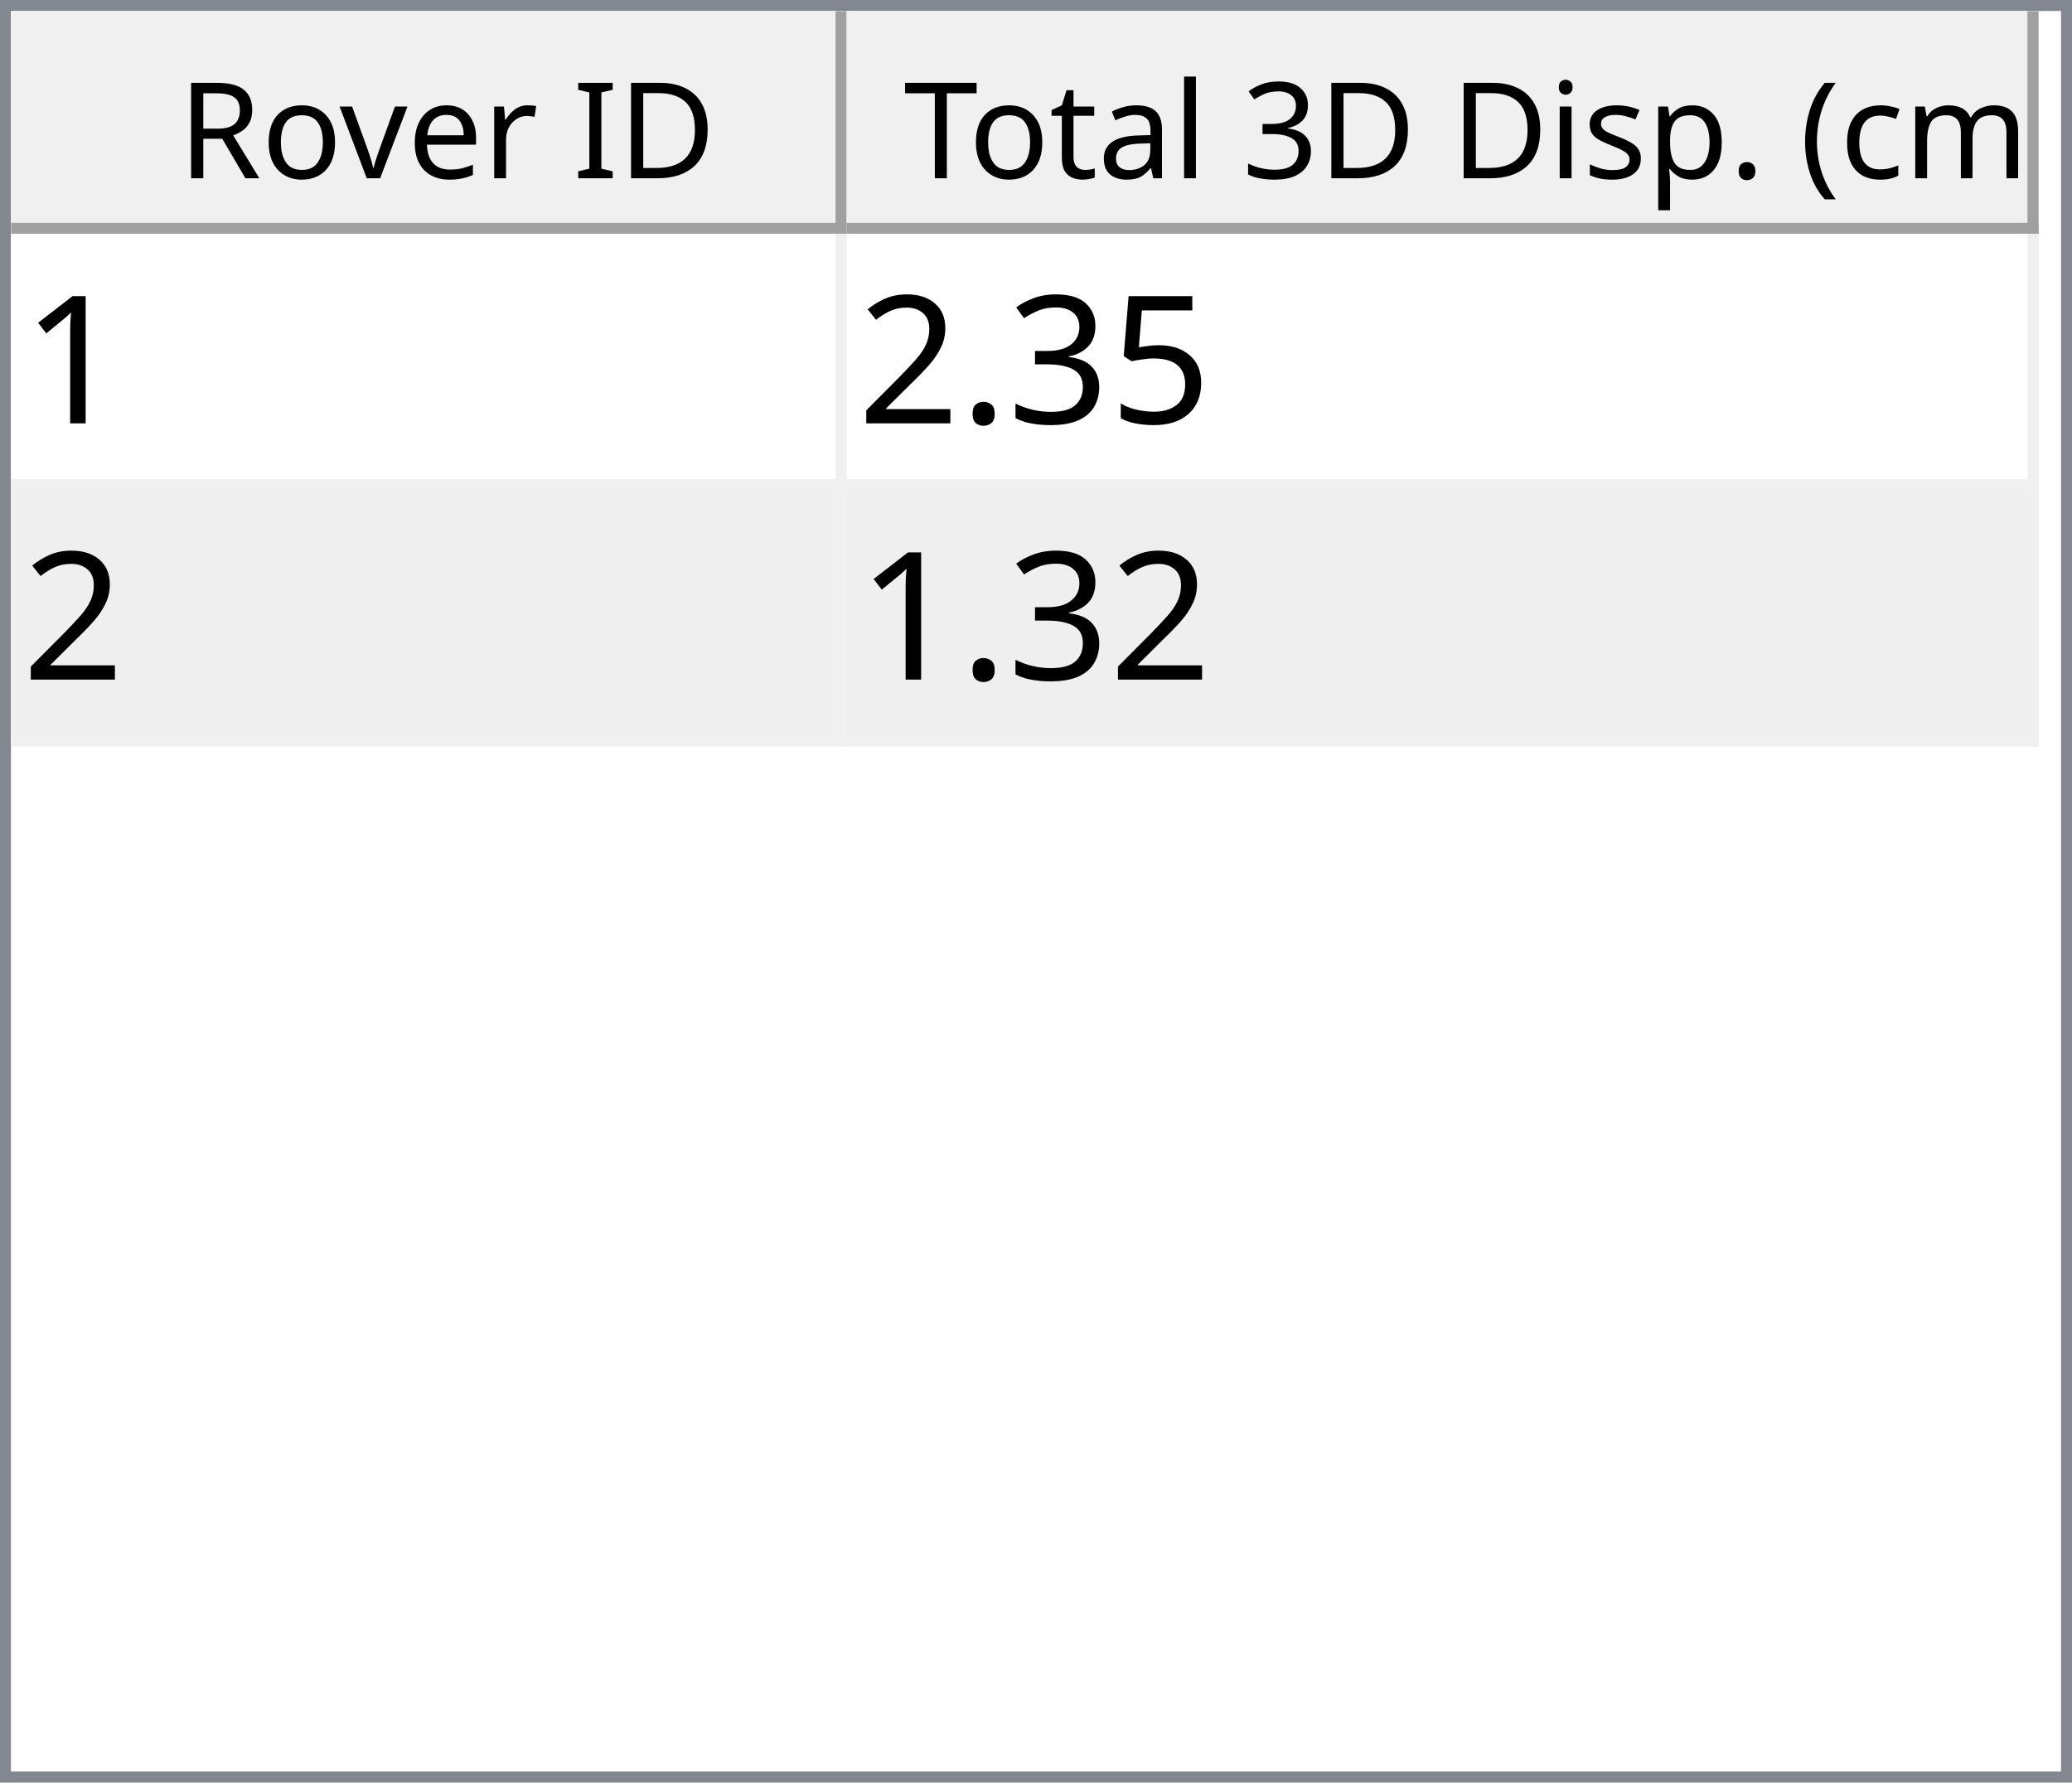
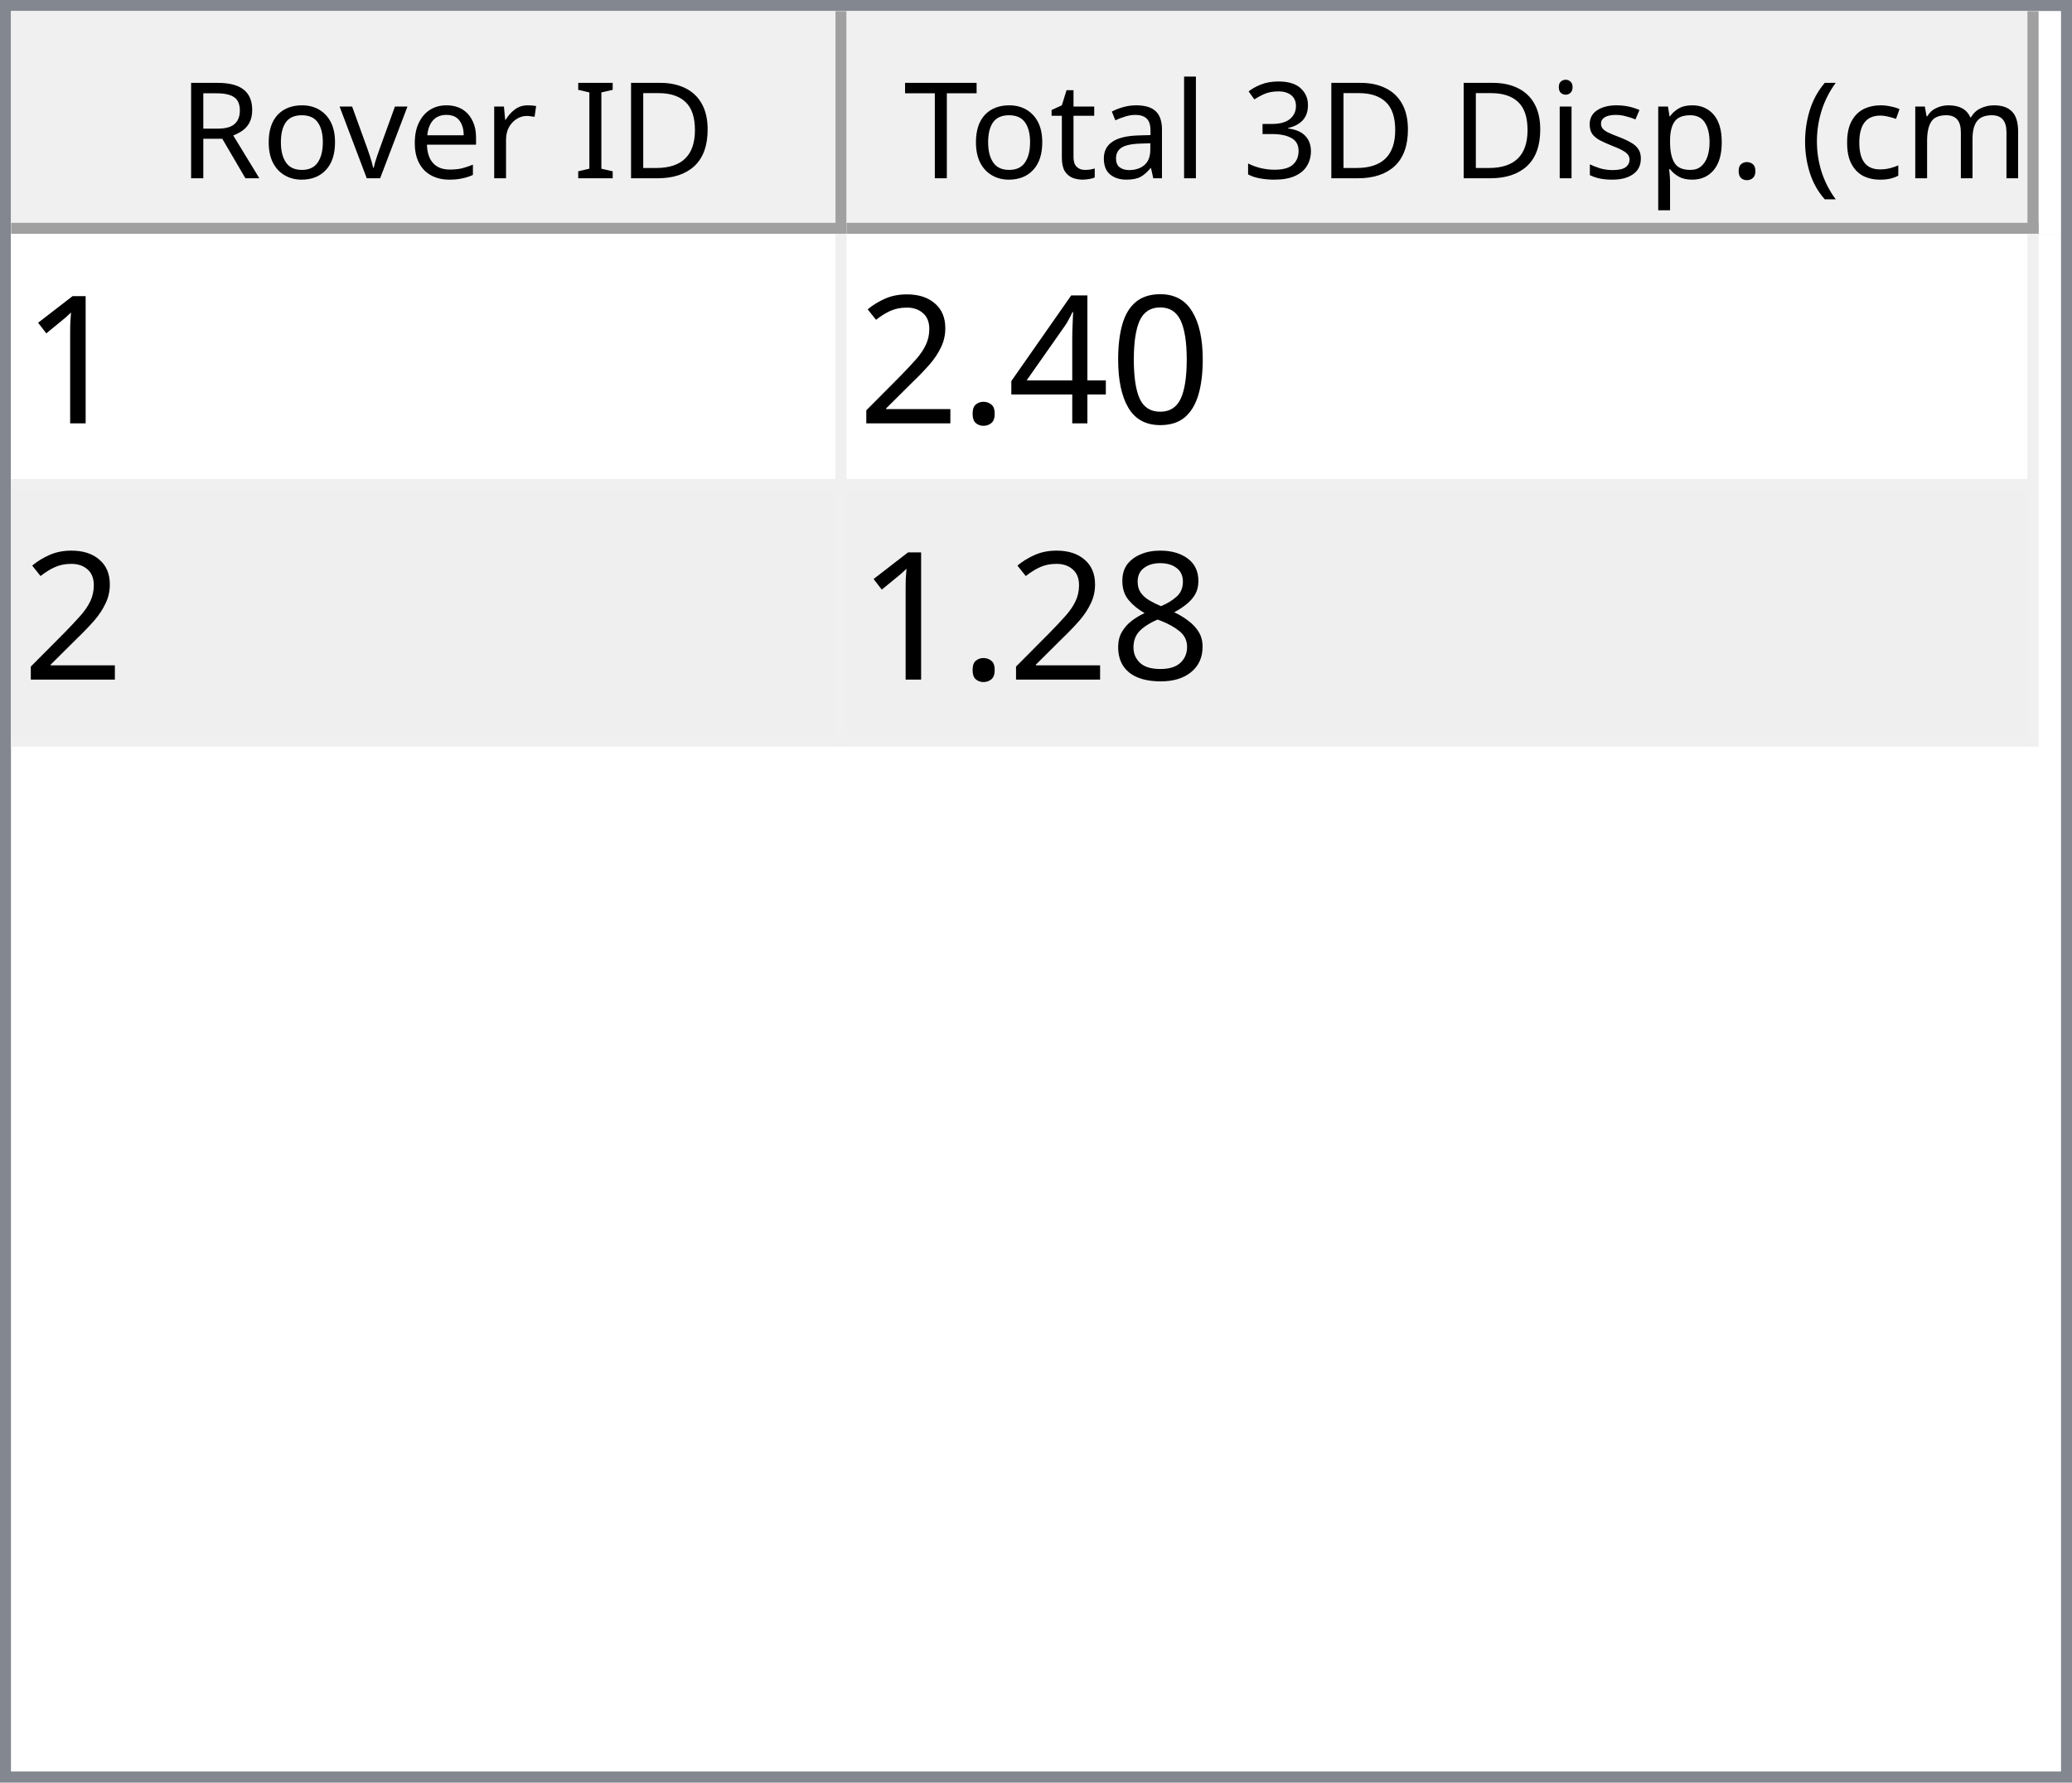
<svg xmlns="http://www.w3.org/2000/svg" style="fill-opacity:1; color-rendering:auto; color-interpolation:auto; text-rendering:auto; stroke:black; stroke-linecap:square; stroke-miterlimit:10; shape-rendering:auto; stroke-opacity:1; fill:black; stroke-dasharray:none; font-weight:normal; stroke-width:1; font-family:'Dialog'; font-style:normal; stroke-linejoin:miter; font-size:12px; stroke-dashoffset:0; image-rendering:auto;" width="186" height="160">
  <defs id="genericDefs" />
  <g>
    <defs id="defs1">
      <clipPath clipPathUnits="userSpaceOnUse" id="clipPath1">
        <path d="M0 0 L186 0 L186 160 L0 160 L0 0 Z" />
      </clipPath>
      <clipPath clipPathUnits="userSpaceOnUse" id="clipPath2">
        <path d="M0 0 L0 160 L186 160 L186 0 Z" />
      </clipPath>
      <clipPath clipPathUnits="userSpaceOnUse" id="clipPath3">
        <path d="M0 0 L0 20 L184 20 L184 0 Z" />
      </clipPath>
      <clipPath clipPathUnits="userSpaceOnUse" id="clipPath4">
        <path d="M0 0 L0 20 L75 20 L75 0 Z" />
      </clipPath>
      <clipPath clipPathUnits="userSpaceOnUse" id="clipPath5">
        <path d="M1 1 L1 19 L74 19 L74 1 Z" />
      </clipPath>
      <clipPath clipPathUnits="userSpaceOnUse" id="clipPath6">
        <path d="M0 0 L0 18 L73 18 L73 0 Z" />
      </clipPath>
      <clipPath clipPathUnits="userSpaceOnUse" id="clipPath7">
        <path d="M-0.5 -0.5 L-0.5 19.5 L74.5 19.5 L74.5 -0.5 Z" />
      </clipPath>
      <clipPath clipPathUnits="userSpaceOnUse" id="clipPath8">
        <path d="M0 0 L0 20 L107 20 L107 0 Z" />
      </clipPath>
      <clipPath clipPathUnits="userSpaceOnUse" id="clipPath9">
        <path d="M1 1 L1 19 L106 19 L106 1 Z" />
      </clipPath>
      <clipPath clipPathUnits="userSpaceOnUse" id="clipPath10">
        <path d="M0 0 L0 18 L105 18 L105 0 Z" />
      </clipPath>
      <clipPath clipPathUnits="userSpaceOnUse" id="clipPath11">
        <path d="M-0.5 -0.5 L-0.5 19.5 L106.5 19.5 L106.5 -0.5 Z" />
      </clipPath>
      <clipPath clipPathUnits="userSpaceOnUse" id="clipPath12">
        <path d="M0 0 L0 138 L184 138 L184 0 Z" />
      </clipPath>
      <clipPath clipPathUnits="userSpaceOnUse" id="clipPath13">
        <path d="M0 0 L0 46 L182 46 L182 0 Z" />
      </clipPath>
      <clipPath clipPathUnits="userSpaceOnUse" id="clipPath14">
        <path d="M-0.5 -0.5 L-0.5 45.5 L181.5 45.5 L181.5 -0.5 Z" />
      </clipPath>
      <clipPath clipPathUnits="userSpaceOnUse" id="clipPath15">
        <path d="M0 0 L0 22 L74 22 L74 0 Z" />
      </clipPath>
      <clipPath clipPathUnits="userSpaceOnUse" id="clipPath16">
        <path d="M0 0 L0 22 L106 22 L106 0 Z" />
      </clipPath>
      <font horiz-adv-x="64.551" id="font1">
        <font-face ascent="107.91" descent="25.098" units-per-em="100" style="font-style:normal; font-family:Segoe UI; font-weight:normal;" />
        <missing-glyph horiz-adv-x="64.551" d="M8.109 0 L8.109 68.266 L56.453 68.266 L56.453 0 L8.109 0 ZM15.328 7.234 L49.219 7.234 L49.219 61.031 L15.328 61.031 L15.328 7.234 Z" />
        <glyph unicode="D" horiz-adv-x="70.117" d="M9.188 0 L9.188 70.016 L28.516 70.016 Q65.531 70.016 65.531 35.891 Q65.531 19.672 55.25 9.836 Q44.969 0 27.734 0 L9.188 0 ZM17.391 62.594 L17.391 7.422 L27.828 7.422 Q41.609 7.422 49.273 14.797 Q56.938 22.172 56.938 35.688 Q56.938 62.594 28.328 62.594 L17.391 62.594 Z" />
        <glyph unicode="I" horiz-adv-x="26.611" d="M17.391 0 L9.188 0 L9.188 70.016 L17.391 70.016 L17.391 0 Z" />
        <glyph unicode=" " horiz-adv-x="27.393" d="" />
        <glyph unicode="r" horiz-adv-x="34.766" d="M34.188 41.891 Q32.078 43.5 28.125 43.5 Q23 43.5 19.555 38.672 Q16.109 33.844 16.109 25.484 L16.109 0 L8.109 0 L8.109 50 L16.109 50 L16.109 39.703 L16.312 39.703 Q18.016 44.969 21.531 47.922 Q25.047 50.875 29.391 50.875 Q32.516 50.875 34.188 50.203 L34.188 41.891 Z" />
        <glyph unicode="e" horiz-adv-x="52.295" d="M48.297 23 L12.984 23 Q13.188 14.656 17.484 10.109 Q21.781 5.562 29.297 5.562 Q37.75 5.562 44.828 11.141 L44.828 3.609 Q38.234 -1.172 27.391 -1.172 Q16.797 -1.172 10.742 5.641 Q4.688 12.453 4.688 24.812 Q4.688 36.469 11.305 43.82 Q17.922 51.172 27.734 51.172 Q37.547 51.172 42.922 44.828 Q48.297 38.484 48.297 27.203 L48.297 23 ZM40.094 29.781 Q40.047 36.719 36.75 40.578 Q33.453 44.438 27.594 44.438 Q21.922 44.438 17.969 40.383 Q14.016 36.328 13.094 29.781 L40.094 29.781 Z" />
        <glyph unicode="v" horiz-adv-x="47.9" d="M47.406 50 L27.484 0 L19.625 0 L0.688 50 L9.469 50 L22.172 13.672 Q23.578 9.672 23.922 6.688 L24.125 6.688 Q24.609 10.453 25.688 13.484 L38.969 50 L47.406 50 Z" />
        <glyph unicode="o" horiz-adv-x="58.594" d="M29 -1.172 Q17.922 -1.172 11.305 5.836 Q4.688 12.844 4.688 24.422 Q4.688 37.016 11.57 44.094 Q18.453 51.172 30.172 51.172 Q41.359 51.172 47.633 44.289 Q53.906 37.406 53.906 25.203 Q53.906 13.234 47.141 6.031 Q40.375 -1.172 29 -1.172 ZM29.594 44.438 Q21.875 44.438 17.383 39.188 Q12.891 33.938 12.891 24.703 Q12.891 15.828 17.43 10.695 Q21.969 5.562 29.594 5.562 Q37.359 5.562 41.531 10.594 Q45.703 15.625 45.703 24.906 Q45.703 34.281 41.531 39.359 Q37.359 44.438 29.594 44.438 Z" />
        <glyph unicode="R" horiz-adv-x="59.814" d="M59.375 0 L49.609 0 L37.891 19.625 Q36.281 22.359 34.766 24.289 Q33.25 26.219 31.664 27.438 Q30.078 28.656 28.25 29.219 Q26.422 29.781 24.125 29.781 L17.391 29.781 L17.391 0 L9.188 0 L9.188 70.016 L30.078 70.016 Q34.672 70.016 38.555 68.867 Q42.438 67.719 45.289 65.375 Q48.141 63.031 49.758 59.547 Q51.375 56.062 51.375 51.375 Q51.375 47.703 50.273 44.656 Q49.172 41.609 47.148 39.211 Q45.125 36.812 42.266 35.133 Q39.406 33.453 35.844 32.516 L35.844 32.328 Q37.594 31.547 38.891 30.547 Q40.188 29.547 41.359 28.18 Q42.531 26.812 43.68 25.078 Q44.828 23.344 46.234 21.047 L59.375 0 ZM17.391 62.594 L17.391 37.203 L28.516 37.203 Q31.594 37.203 34.203 38.133 Q36.812 39.062 38.719 40.797 Q40.625 42.531 41.703 45.047 Q42.781 47.562 42.781 50.688 Q42.781 56.297 39.141 59.445 Q35.5 62.594 28.609 62.594 L17.391 62.594 Z" />
        <glyph unicode=")" horiz-adv-x="30.176" d="M8.297 -15.922 L1.172 -15.922 Q16.406 2.344 16.406 26.812 Q16.406 51.469 1.078 70.016 L8.297 70.016 Q23.531 52.156 23.531 26.703 Q23.531 1.375 8.297 -15.922 Z" />
        <glyph unicode="m" horiz-adv-x="86.133" d="M79.109 0 L71.094 0 L71.094 28.719 Q71.094 37.016 68.531 40.727 Q65.969 44.438 59.906 44.438 Q54.781 44.438 51.195 39.75 Q47.609 35.062 47.609 28.516 L47.609 0 L39.594 0 L39.594 29.688 Q39.594 44.438 28.219 44.438 Q22.953 44.438 19.531 40.016 Q16.109 35.594 16.109 28.516 L16.109 0 L8.109 0 L8.109 50 L16.109 50 L16.109 42.094 L16.312 42.094 Q21.625 51.172 31.844 51.172 Q36.969 51.172 40.773 48.312 Q44.578 45.453 46 40.828 Q51.562 51.172 62.594 51.172 Q79.109 51.172 79.109 30.812 L79.109 0 Z" />
        <glyph unicode="c" horiz-adv-x="46.191" d="M42.188 2.297 Q36.422 -1.172 28.516 -1.172 Q17.828 -1.172 11.258 5.789 Q4.688 12.75 4.688 23.828 Q4.688 36.188 11.766 43.68 Q18.844 51.172 30.672 51.172 Q37.25 51.172 42.281 48.734 L42.281 40.531 Q36.719 44.438 30.375 44.438 Q22.703 44.438 17.797 38.945 Q12.891 33.453 12.891 24.516 Q12.891 15.719 17.508 10.641 Q22.125 5.562 29.891 5.562 Q36.422 5.562 42.188 9.906 L42.188 2.297 Z" />
        <glyph unicode="(" horiz-adv-x="30.176" d="M29.109 -15.922 L21.969 -15.922 Q6.844 1.375 6.844 26.703 Q6.844 52.156 21.969 70.016 L29.203 70.016 Q13.875 51.469 13.875 26.812 Q13.875 2.344 29.109 -15.922 Z" />
        <glyph unicode="." horiz-adv-x="21.68" d="M10.891 -1.078 Q8.641 -1.078 7.055 0.539 Q5.469 2.156 5.469 4.391 Q5.469 6.641 7.055 8.273 Q8.641 9.906 10.891 9.906 Q13.188 9.906 14.797 8.273 Q16.406 6.641 16.406 4.391 Q16.406 2.156 14.797 0.539 Q13.188 -1.078 10.891 -1.078 Z" />
        <glyph unicode="p" horiz-adv-x="58.789" d="M16.312 7.234 L16.109 7.234 L16.109 -23 L8.109 -23 L8.109 50 L16.109 50 L16.109 41.219 L16.312 41.219 Q22.219 51.172 33.594 51.172 Q43.266 51.172 48.688 44.461 Q54.109 37.75 54.109 26.469 Q54.109 13.922 48 6.375 Q41.891 -1.172 31.297 -1.172 Q21.578 -1.172 16.312 7.234 ZM16.109 27.391 L16.109 20.406 Q16.109 14.203 20.141 9.883 Q24.172 5.562 30.375 5.562 Q37.641 5.562 41.773 11.133 Q45.906 16.703 45.906 26.609 Q45.906 34.969 42.047 39.703 Q38.188 44.438 31.594 44.438 Q24.609 44.438 20.359 39.578 Q16.109 34.719 16.109 27.391 Z" />
        <glyph unicode="s" horiz-adv-x="42.432" d="M5.078 1.812 L5.078 10.406 Q11.625 5.562 19.484 5.562 Q30.031 5.562 30.031 12.594 Q30.031 14.594 29.125 15.992 Q28.219 17.391 26.68 18.461 Q25.141 19.531 23.07 20.383 Q21 21.234 18.609 22.172 Q15.281 23.484 12.766 24.828 Q10.25 26.172 8.57 27.859 Q6.891 29.547 6.031 31.695 Q5.172 33.844 5.172 36.719 Q5.172 40.234 6.789 42.945 Q8.406 45.656 11.086 47.484 Q13.766 49.312 17.211 50.242 Q20.656 51.172 24.312 51.172 Q30.812 51.172 35.938 48.922 L35.938 40.828 Q30.422 44.438 23.25 44.438 Q21 44.438 19.195 43.922 Q17.391 43.406 16.094 42.477 Q14.797 41.547 14.086 40.258 Q13.375 38.969 13.375 37.406 Q13.375 35.453 14.086 34.133 Q14.797 32.812 16.164 31.789 Q17.531 30.766 19.484 29.938 Q21.438 29.109 23.922 28.125 Q27.25 26.859 29.883 25.516 Q32.516 24.172 34.375 22.484 Q36.234 20.797 37.234 18.602 Q38.234 16.406 38.234 13.375 Q38.234 9.672 36.602 6.938 Q34.969 4.203 32.234 2.398 Q29.5 0.594 25.93 -0.289 Q22.359 -1.172 18.453 -1.172 Q10.75 -1.172 5.078 1.812 Z" />
        <glyph unicode="i" horiz-adv-x="24.219" d="M12.203 62.703 Q10.062 62.703 8.547 64.164 Q7.031 65.625 7.031 67.875 Q7.031 70.125 8.547 71.609 Q10.062 73.094 12.203 73.094 Q14.406 73.094 15.945 71.609 Q17.484 70.125 17.484 67.875 Q17.484 65.719 15.945 64.211 Q14.406 62.703 12.203 62.703 ZM16.109 0 L8.109 0 L8.109 50 L16.109 50 L16.109 0 Z" />
        <glyph unicode="3" horiz-adv-x="53.906" d="M46.531 19.828 Q46.531 15.094 44.75 11.211 Q42.969 7.328 39.719 4.57 Q36.469 1.812 31.93 0.297 Q27.391 -1.219 21.922 -1.219 Q11.922 -1.219 6 2.594 L6 11.188 Q13.094 5.609 22.219 5.609 Q25.875 5.609 28.828 6.539 Q31.781 7.469 33.906 9.227 Q36.031 10.984 37.18 13.477 Q38.328 15.969 38.328 19.094 Q38.328 32.812 18.797 32.812 L12.984 32.812 L12.984 39.594 L18.5 39.594 Q35.797 39.594 35.797 52.484 Q35.797 64.406 22.609 64.406 Q15.188 64.406 8.688 59.422 L8.688 67.188 Q15.375 71.188 24.609 71.188 Q29 71.188 32.57 69.969 Q36.141 68.75 38.68 66.555 Q41.219 64.359 42.609 61.281 Q44 58.203 44 54.5 Q44 40.672 30.031 36.719 L30.031 36.531 Q33.594 36.141 36.625 34.797 Q39.656 33.453 41.852 31.305 Q44.047 29.156 45.289 26.25 Q46.531 23.344 46.531 19.828 Z" />
        <glyph unicode="l" horiz-adv-x="24.219" d="M16.109 0 L8.109 0 L8.109 74.031 L16.109 74.031 L16.109 0 Z" />
        <glyph unicode="a" horiz-adv-x="50.879" d="M43.891 0 L35.891 0 L35.891 7.812 L35.688 7.812 Q30.469 -1.172 20.312 -1.172 Q12.844 -1.172 8.617 2.781 Q4.391 6.734 4.391 13.281 Q4.391 27.297 20.906 29.594 L35.891 31.688 Q35.891 44.438 25.594 44.438 Q16.547 44.438 9.281 38.281 L9.281 46.484 Q16.656 51.172 26.266 51.172 Q43.891 51.172 43.891 32.516 L43.891 0 ZM35.891 25.297 L23.828 23.641 Q18.266 22.859 15.43 20.875 Q12.594 18.891 12.594 13.875 Q12.594 10.203 15.211 7.883 Q17.828 5.562 22.172 5.562 Q28.125 5.562 32.008 9.742 Q35.891 13.922 35.891 20.312 L35.891 25.297 Z" />
        <glyph unicode="t" horiz-adv-x="33.887" d="M31.297 0.484 Q28.469 -1.078 23.828 -1.078 Q10.688 -1.078 10.688 13.578 L10.688 43.172 L2.094 43.172 L2.094 50 L10.688 50 L10.688 62.203 L18.703 64.797 L18.703 50 L31.297 50 L31.297 43.172 L18.703 43.172 L18.703 14.984 Q18.703 9.969 20.414 7.82 Q22.125 5.672 26.078 5.672 Q29.109 5.672 31.297 7.328 L31.297 0.484 Z" />
        <glyph unicode="T" horiz-adv-x="52.393" d="M50.594 62.594 L30.375 62.594 L30.375 0 L22.172 0 L22.172 62.594 L2 62.594 L2 70.016 L50.594 70.016 L50.594 62.594 Z" />
      </font>
      <font horiz-adv-x="75.0" id="font2">
        <font-face ascent="100.537" descent="21.973" units-per-em="100" style="font-style:normal; font-family:sans-serif; font-weight:normal;" />
        <missing-glyph horiz-adv-x="75.0" d="M12.5 0 L12.5 62.5 L62.5 62.5 L62.5 0 L12.5 0 ZM14.062 1.562 L60.938 1.562 L60.938 60.938 L14.062 60.938 L14.062 1.562 Z" />
        <glyph unicode="1" horiz-adv-x="55.615" d="M37.25 0 L28.469 0 L28.469 56 Q25.297 52.984 20.141 49.953 Q14.984 46.922 10.891 45.406 L10.891 53.906 Q18.266 57.375 23.781 62.305 Q29.297 67.234 31.594 71.875 L37.25 71.875 L37.25 0 Z" />
-         <glyph unicode="5" horiz-adv-x="55.615" d="M4.156 18.75 L13.375 19.531 Q14.406 12.797 18.141 9.398 Q21.875 6 27.156 6 Q33.5 6 37.891 10.789 Q42.281 15.578 42.281 23.484 Q42.281 31 38.062 35.352 Q33.844 39.703 27 39.703 Q22.75 39.703 19.336 37.773 Q15.922 35.844 13.969 32.766 L5.719 33.844 L12.641 70.609 L48.25 70.609 L48.25 62.203 L19.672 62.203 L15.828 42.969 Q22.266 47.469 29.344 47.469 Q38.719 47.469 45.164 40.969 Q51.609 34.469 51.609 24.266 Q51.609 14.547 45.953 7.469 Q39.062 -1.219 27.156 -1.219 Q17.391 -1.219 11.211 4.25 Q5.031 9.719 4.156 18.75 Z" />
-         <glyph unicode="3" horiz-adv-x="55.615" d="M4.203 18.891 L12.984 20.062 Q14.5 12.594 18.141 9.297 Q21.781 6 27 6 Q33.203 6 37.477 10.297 Q41.75 14.594 41.75 20.953 Q41.75 27 37.797 30.93 Q33.844 34.859 27.734 34.859 Q25.25 34.859 21.531 33.891 L22.516 41.609 Q23.391 41.5 23.922 41.5 Q29.547 41.5 34.039 44.43 Q38.531 47.359 38.531 53.469 Q38.531 58.297 35.258 61.477 Q31.984 64.656 26.812 64.656 Q21.688 64.656 18.266 61.43 Q14.844 58.203 13.875 51.766 L5.078 53.328 Q6.688 62.156 12.398 67.016 Q18.109 71.875 26.609 71.875 Q32.469 71.875 37.398 69.359 Q42.328 66.844 44.945 62.5 Q47.562 58.156 47.562 53.266 Q47.562 48.641 45.07 44.828 Q42.578 41.016 37.703 38.766 Q44.047 37.312 47.562 32.695 Q51.078 28.078 51.078 21.141 Q51.078 11.766 44.242 5.25 Q37.406 -1.266 26.953 -1.266 Q17.531 -1.266 11.305 4.352 Q5.078 9.969 4.203 18.891 Z" />
+         <glyph unicode="0" horiz-adv-x="55.615" d="M4.156 35.297 Q4.156 48 6.766 55.742 Q9.375 63.484 14.523 67.68 Q19.672 71.875 27.484 71.875 Q33.25 71.875 37.594 69.555 Q41.938 67.234 44.773 62.867 Q47.609 58.5 49.219 52.227 Q50.828 45.953 50.828 35.297 Q50.828 22.703 48.242 14.969 Q45.656 7.234 40.508 3.008 Q35.359 -1.219 27.484 -1.219 Q17.141 -1.219 11.234 6.203 Q4.156 15.141 4.156 35.297 ZM13.188 35.297 Q13.188 17.672 17.312 11.836 Q21.438 6 27.484 6 Q33.547 6 37.672 11.859 Q41.797 17.719 41.797 35.297 Q41.797 52.984 37.672 58.789 Q33.547 64.594 27.391 64.594 Q21.344 64.594 17.719 59.469 Q13.188 52.938 13.188 35.297 Z" />
+         <glyph unicode="4" horiz-adv-x="55.615" d="M32.328 0 L32.328 17.141 L1.266 17.141 L1.266 25.203 L33.938 71.578 L41.109 71.578 L41.109 25.203 L50.781 25.203 L50.781 17.141 L41.109 17.141 L41.109 0 L32.328 0 ZM32.328 25.203 L32.328 57.469 L9.906 25.203 L32.328 25.203 Z" />
        <glyph unicode="." horiz-adv-x="27.783" d="M9.078 0 L9.078 10.016 L19.094 10.016 L19.094 0 L9.078 0 Z" />
        <glyph unicode="2" horiz-adv-x="55.615" d="M50.344 8.453 L50.344 0 L3.031 0 Q2.938 3.172 4.047 6.109 Q5.859 10.938 9.836 15.625 Q13.812 20.312 21.344 26.469 Q33.016 36.031 37.117 41.625 Q41.219 47.219 41.219 52.203 Q41.219 57.422 37.477 61.008 Q33.734 64.594 27.734 64.594 Q21.391 64.594 17.578 60.789 Q13.766 56.984 13.719 50.25 L4.688 51.172 Q5.609 61.281 11.664 66.578 Q17.719 71.875 27.938 71.875 Q38.234 71.875 44.242 66.164 Q50.25 60.453 50.25 52 Q50.25 47.703 48.492 43.555 Q46.734 39.406 42.656 34.812 Q38.578 30.219 29.109 22.219 Q21.188 15.578 18.945 13.211 Q16.703 10.844 15.234 8.453 L50.344 8.453 Z" />
+         <glyph unicode="8" horiz-adv-x="55.615" d="M17.672 38.812 Q12.203 40.828 9.57 44.539 Q6.938 48.25 6.938 53.422 Q6.938 61.234 12.555 66.555 Q18.172 71.875 27.484 71.875 Q36.859 71.875 42.578 66.43 Q48.297 60.984 48.297 53.172 Q48.297 48.188 45.68 44.508 Q43.062 40.828 37.75 38.812 Q44.344 36.672 47.781 31.883 Q51.219 27.094 51.219 20.453 Q51.219 11.281 44.727 5.031 Q38.234 -1.219 27.641 -1.219 Q17.047 -1.219 10.547 5.055 Q4.047 11.328 4.047 20.703 Q4.047 27.688 7.594 32.398 Q11.141 37.109 17.672 38.812 ZM15.922 53.719 Q15.922 48.641 19.195 45.414 Q22.469 42.188 27.688 42.188 Q32.766 42.188 36.016 45.383 Q39.266 48.578 39.266 53.219 Q39.266 58.062 35.914 61.359 Q32.562 64.656 27.594 64.656 Q22.562 64.656 19.242 61.43 Q15.922 58.203 15.922 53.719 ZM13.094 20.656 Q13.094 16.891 14.875 13.375 Q16.656 9.859 20.172 7.93 Q23.688 6 27.734 6 Q34.031 6 38.133 10.055 Q42.234 14.109 42.234 20.359 Q42.234 26.703 38.016 30.859 Q33.797 35.016 27.438 35.016 Q21.234 35.016 17.164 30.914 Q13.094 26.812 13.094 20.656 Z" />
      </font>
    </defs>
    <g style="fill:white; stroke:white;">
      <rect x="0" y="0" width="186" style="clip-path:url(#clipPath1); stroke:none;" height="160" />
    </g>
    <g style="fill:white; text-rendering:optimizeSpeed; color-rendering:optimizeSpeed; image-rendering:optimizeSpeed; shape-rendering:crispEdges; stroke:white; color-interpolation:sRGB;">
      <rect x="0" width="186" height="160" y="0" style="stroke:none;" />
      <path style="stroke:none;" d="M0 160 L186 160 L186 0 L0 0 Z" />
    </g>
    <g style="fill:rgb(240,240,240); font-family:'Segoe UI'; stroke:rgb(240,240,240);">
      <rect x="0" y="0" width="186" style="clip-path:url(#clipPath2); stroke:none;" height="160" />
    </g>
    <g style="fill:rgb(130,135,144); font-family:'Segoe UI'; stroke:rgb(130,135,144);">
      <path d="M0 0 L186 0 L186 160 L0 160 L0 0 ZM1 1 L185 1 L185 159 L1 159 L1 1 Z" style="fill-rule:evenodd; clip-path:url(#clipPath2); stroke:none;" />
    </g>
    <g style="fill:white; font-family:'Segoe UI'; stroke:white;" transform="translate(1,1)">
      <rect x="0" y="0" width="184" style="clip-path:url(#clipPath3); stroke:none;" height="20" />
    </g>
    <g style="fill:rgb(240,240,240); font-family:'Segoe UI'; stroke:rgb(240,240,240);" transform="translate(1,1)">
      <rect x="0" y="0" width="75" style="clip-path:url(#clipPath4); stroke:none;" height="20" />
    </g>
    <g style="font-family:'Segoe UI';" transform="translate(2,2)">
      <text x="14" xml:space="preserve" y="14" style="clip-path:url(#clipPath6); stroke:none;">Rover ID</text>
    </g>
    <g style="fill:rgb(160,160,160); font-family:'Segoe UI'; stroke:rgb(160,160,160); stroke-linejoin:bevel;" transform="translate(1.5,1.5)">
      <line x1="74" x2="74" y1="0" style="fill:none; clip-path:url(#clipPath7);" y2="19" />
    </g>
    <g style="fill:rgb(160,160,160); font-family:'Segoe UI'; stroke:rgb(160,160,160); stroke-linejoin:bevel;" transform="matrix(1,0,0,1,1,1) translate(0.5,0.5)">
      <line x1="0" x2="74" y1="19" style="fill:none; clip-path:url(#clipPath7);" y2="19" />
    </g>
    <g style="fill:rgb(240,240,240); font-family:'Segoe UI'; stroke:rgb(240,240,240);" transform="translate(76,1)">
      <rect x="0" y="0" width="107" style="clip-path:url(#clipPath8); stroke:none;" height="20" />
    </g>
    <g style="font-family:'Segoe UI';" transform="translate(77,2)">
      <text x="1" xml:space="preserve" y="14" style="clip-path:url(#clipPath10); stroke:none;"> Total 3D Disp. (cm)</text>
    </g>
    <g style="fill:rgb(160,160,160); font-family:'Segoe UI'; stroke:rgb(160,160,160); stroke-linejoin:bevel;" transform="translate(76.5,1.5)">
      <line x1="106" x2="106" y1="0" style="fill:none; clip-path:url(#clipPath11);" y2="19" />
    </g>
    <g style="fill:rgb(160,160,160); font-family:'Segoe UI'; stroke:rgb(160,160,160); stroke-linejoin:bevel;" transform="matrix(1,0,0,1,76,1) translate(0.5,0.5)">
      <line x1="0" x2="106" y1="19" style="fill:none; clip-path:url(#clipPath11);" y2="19" />
    </g>
    <g style="fill:white; font-family:'Segoe UI'; stroke:white;" transform="translate(1,21)">
      <rect x="0" y="0" width="184" style="clip-path:url(#clipPath12); stroke:none;" height="138" />
    </g>
    <g style="fill:rgb(240,240,240); font-size:16px; font-family:sans-serif; stroke:rgb(240,240,240);" transform="translate(1,21)">
      <rect x="0" y="0" width="182" style="clip-path:url(#clipPath13); stroke:none;" height="46" />
      <line transform="translate(0.5,0.5)" x1="0" x2="181" y1="22" style="clip-path:url(#clipPath14); fill:none; stroke-linejoin:bevel;" y2="22" />
    </g>
    <g transform="matrix(1,0,0,1,1,21) translate(0.5,0.5)" style="fill:rgb(240,240,240); font-size:16px; font-family:sans-serif; stroke:rgb(240,240,240); stroke-linejoin:bevel;">
      <line x1="0" x2="181" y1="45" style="fill:none; clip-path:url(#clipPath14);" y2="45" />
    </g>
    <g transform="matrix(1,0,0,1,1,21) translate(0.5,0.5)" style="fill:rgb(240,240,240); font-size:16px; font-family:sans-serif; stroke:rgb(240,240,240); stroke-linejoin:bevel;">
      <line x1="74" x2="74" y1="0" style="fill:none; clip-path:url(#clipPath14);" y2="45" />
    </g>
    <g transform="matrix(1,0,0,1,1,21) translate(0.5,0.5)" style="fill:rgb(240,240,240); font-size:16px; font-family:sans-serif; stroke:rgb(240,240,240); stroke-linejoin:bevel;">
      <line x1="181" x2="181" y1="0" style="fill:none; clip-path:url(#clipPath14);" y2="45" />
    </g>
    <g style="fill:white; font-size:16px; font-family:sans-serif; stroke:white;" transform="matrix(1,0,0,1,1,21)">
      <rect x="0" y="0" width="74" style="clip-path:url(#clipPath15); stroke:none;" height="22" />
      <text x="1" y="17" style="fill:black; clip-path:url(#clipPath15); stroke:none;" xml:space="preserve">1</text>
    </g>
    <g style="fill:white; font-size:16px; font-family:sans-serif; stroke:white;" transform="matrix(1,0,0,1,1,21) translate(75,0)">
      <rect x="0" y="0" width="106" style="clip-path:url(#clipPath16); stroke:none;" height="22" />
-       <text x="1" y="17" style="fill:black; clip-path:url(#clipPath16); stroke:none;" xml:space="preserve">2.35</text>
+       <text x="1" y="17" style="fill:black; clip-path:url(#clipPath16); stroke:none;" xml:space="preserve">2.40</text>
    </g>
    <g style="fill:rgb(239,239,239); font-size:16px; font-family:sans-serif; stroke:rgb(239,239,239);" transform="matrix(1,0,0,1,1,21) translate(0,23)">
      <rect x="0" y="0" width="74" style="clip-path:url(#clipPath15); stroke:none;" height="22" />
      <text x="1" y="17" style="fill:black; clip-path:url(#clipPath15); stroke:none;" xml:space="preserve">2</text>
    </g>
    <g style="fill:rgb(239,239,239); font-size:16px; font-family:sans-serif; stroke:rgb(239,239,239);" transform="matrix(1,0,0,1,1,21) translate(75,23)">
      <rect x="0" y="0" width="106" style="clip-path:url(#clipPath16); stroke:none;" height="22" />
-       <text x="1" y="17" style="fill:black; clip-path:url(#clipPath16); stroke:none;" xml:space="preserve">1.32</text>
+       <text x="1" y="17" style="fill:black; clip-path:url(#clipPath16); stroke:none;" xml:space="preserve">1.28</text>
    </g>
  </g>
</svg>
